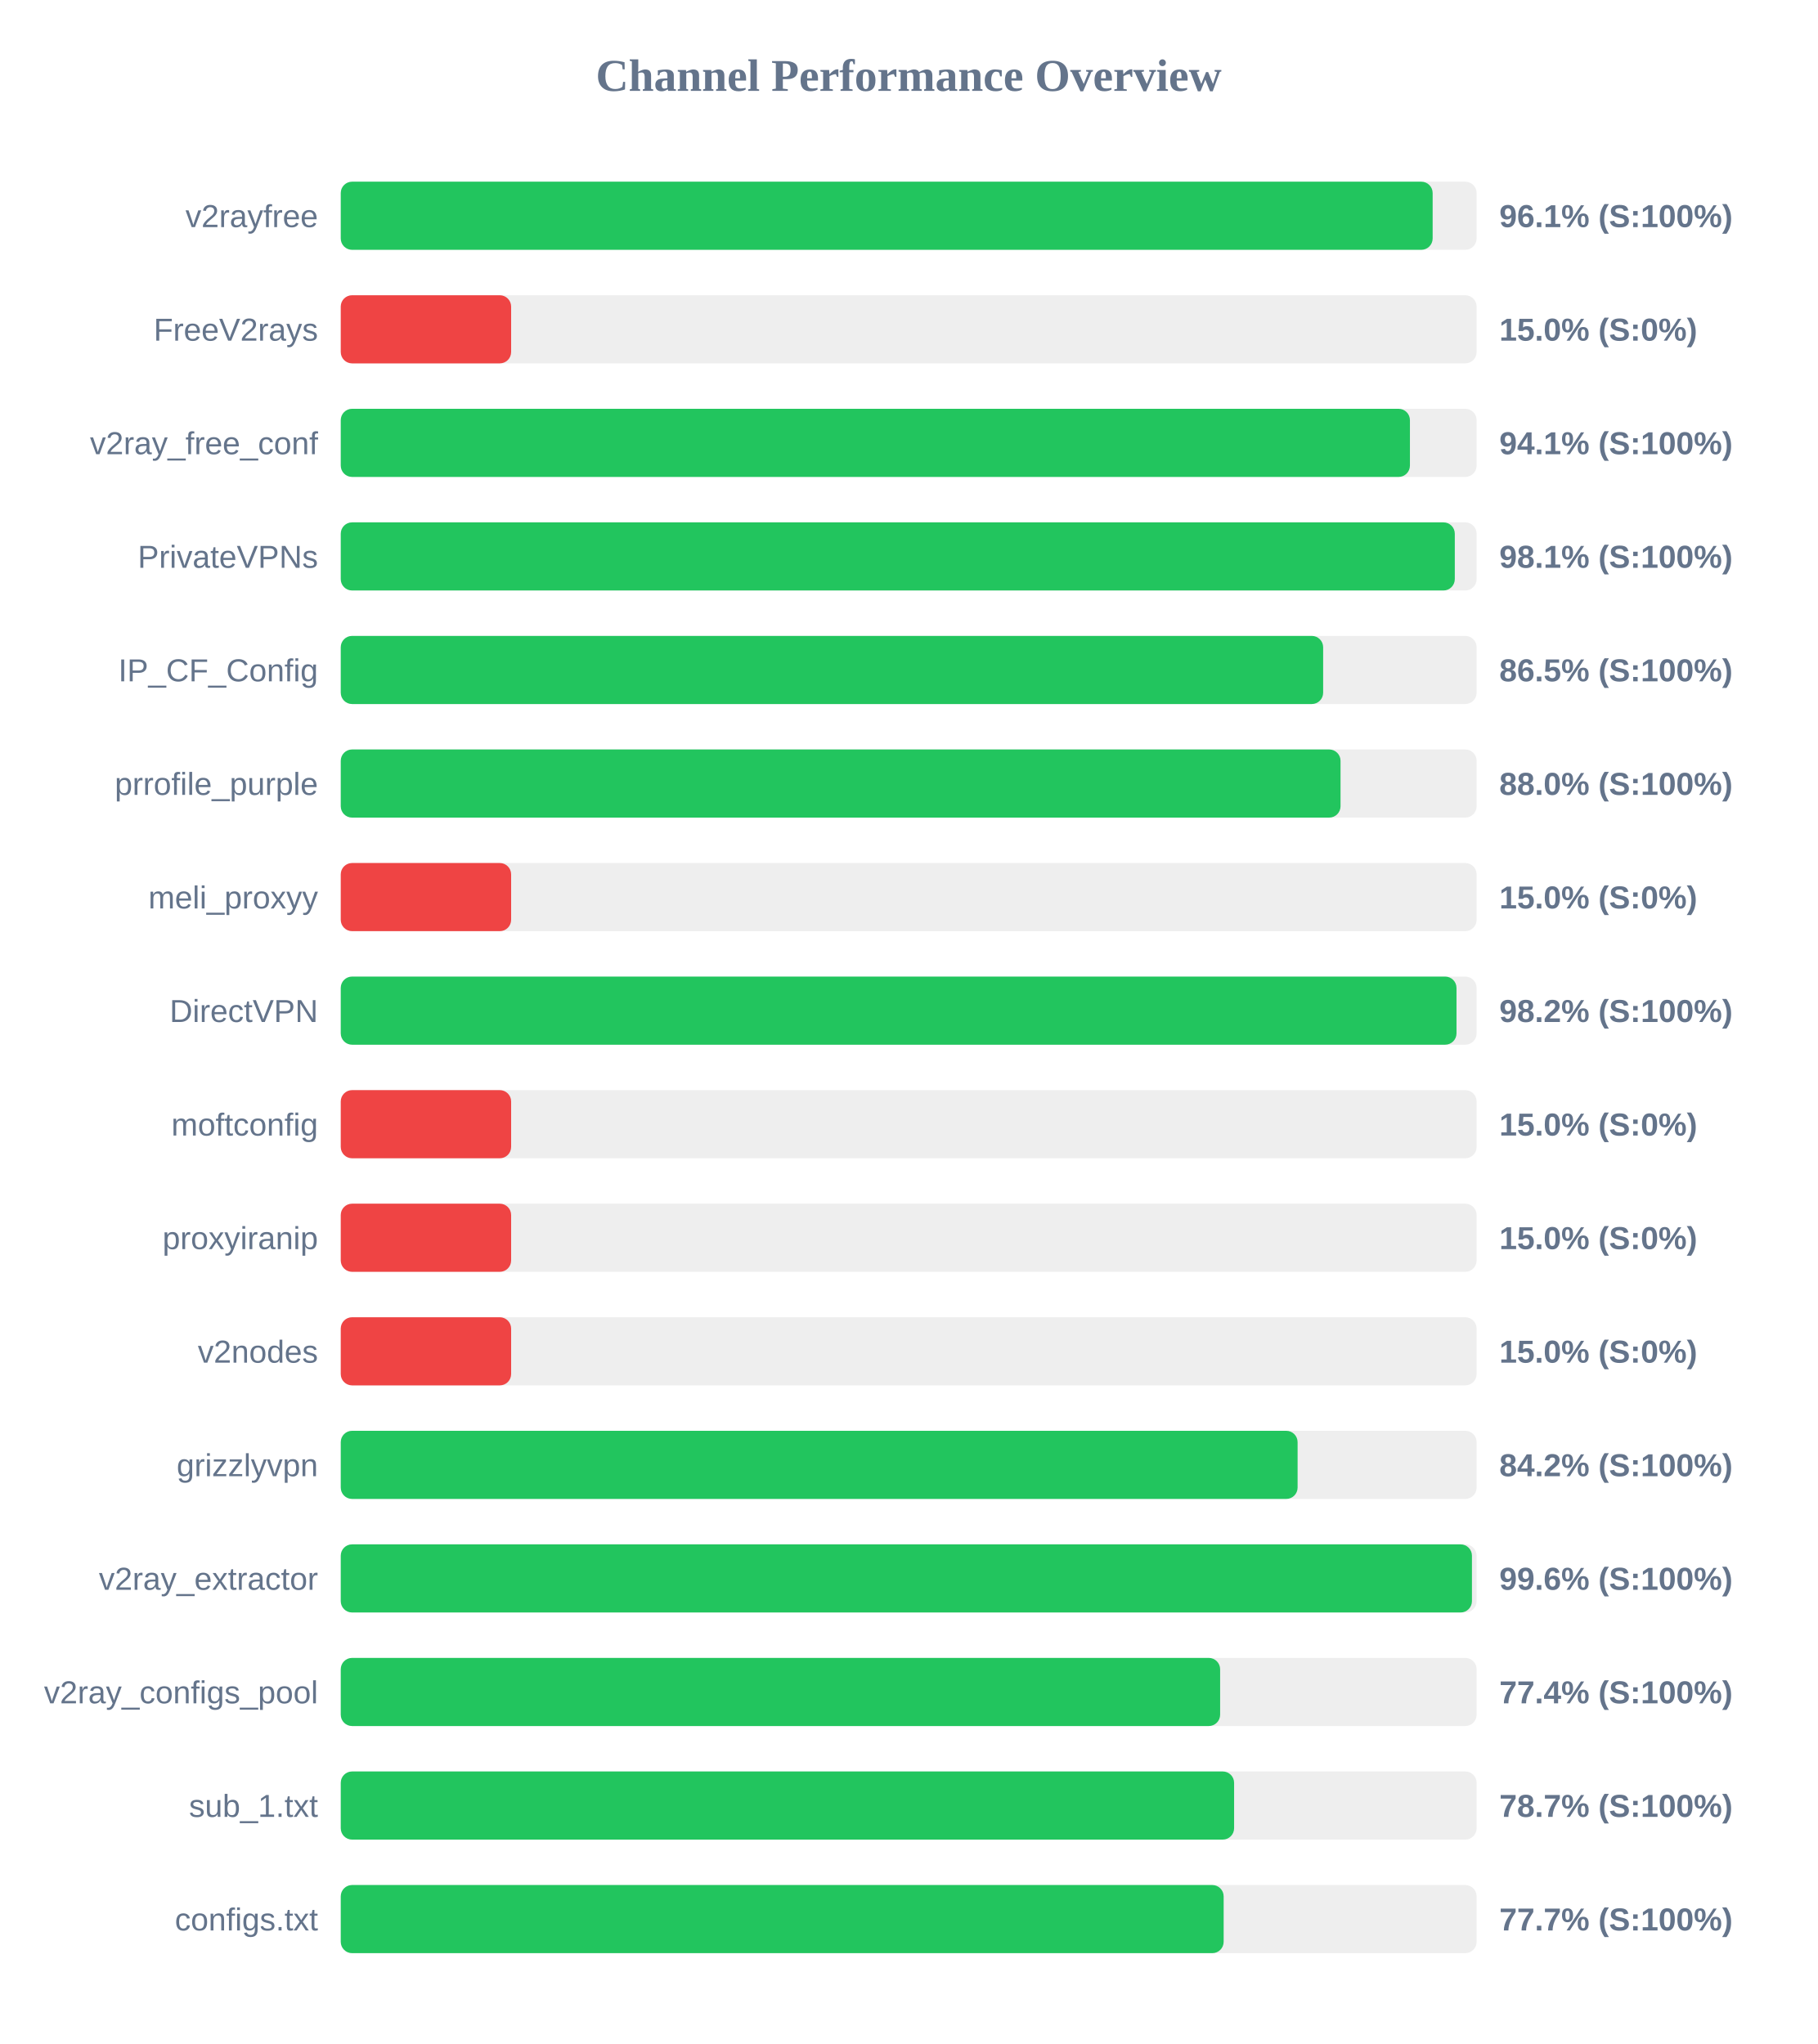
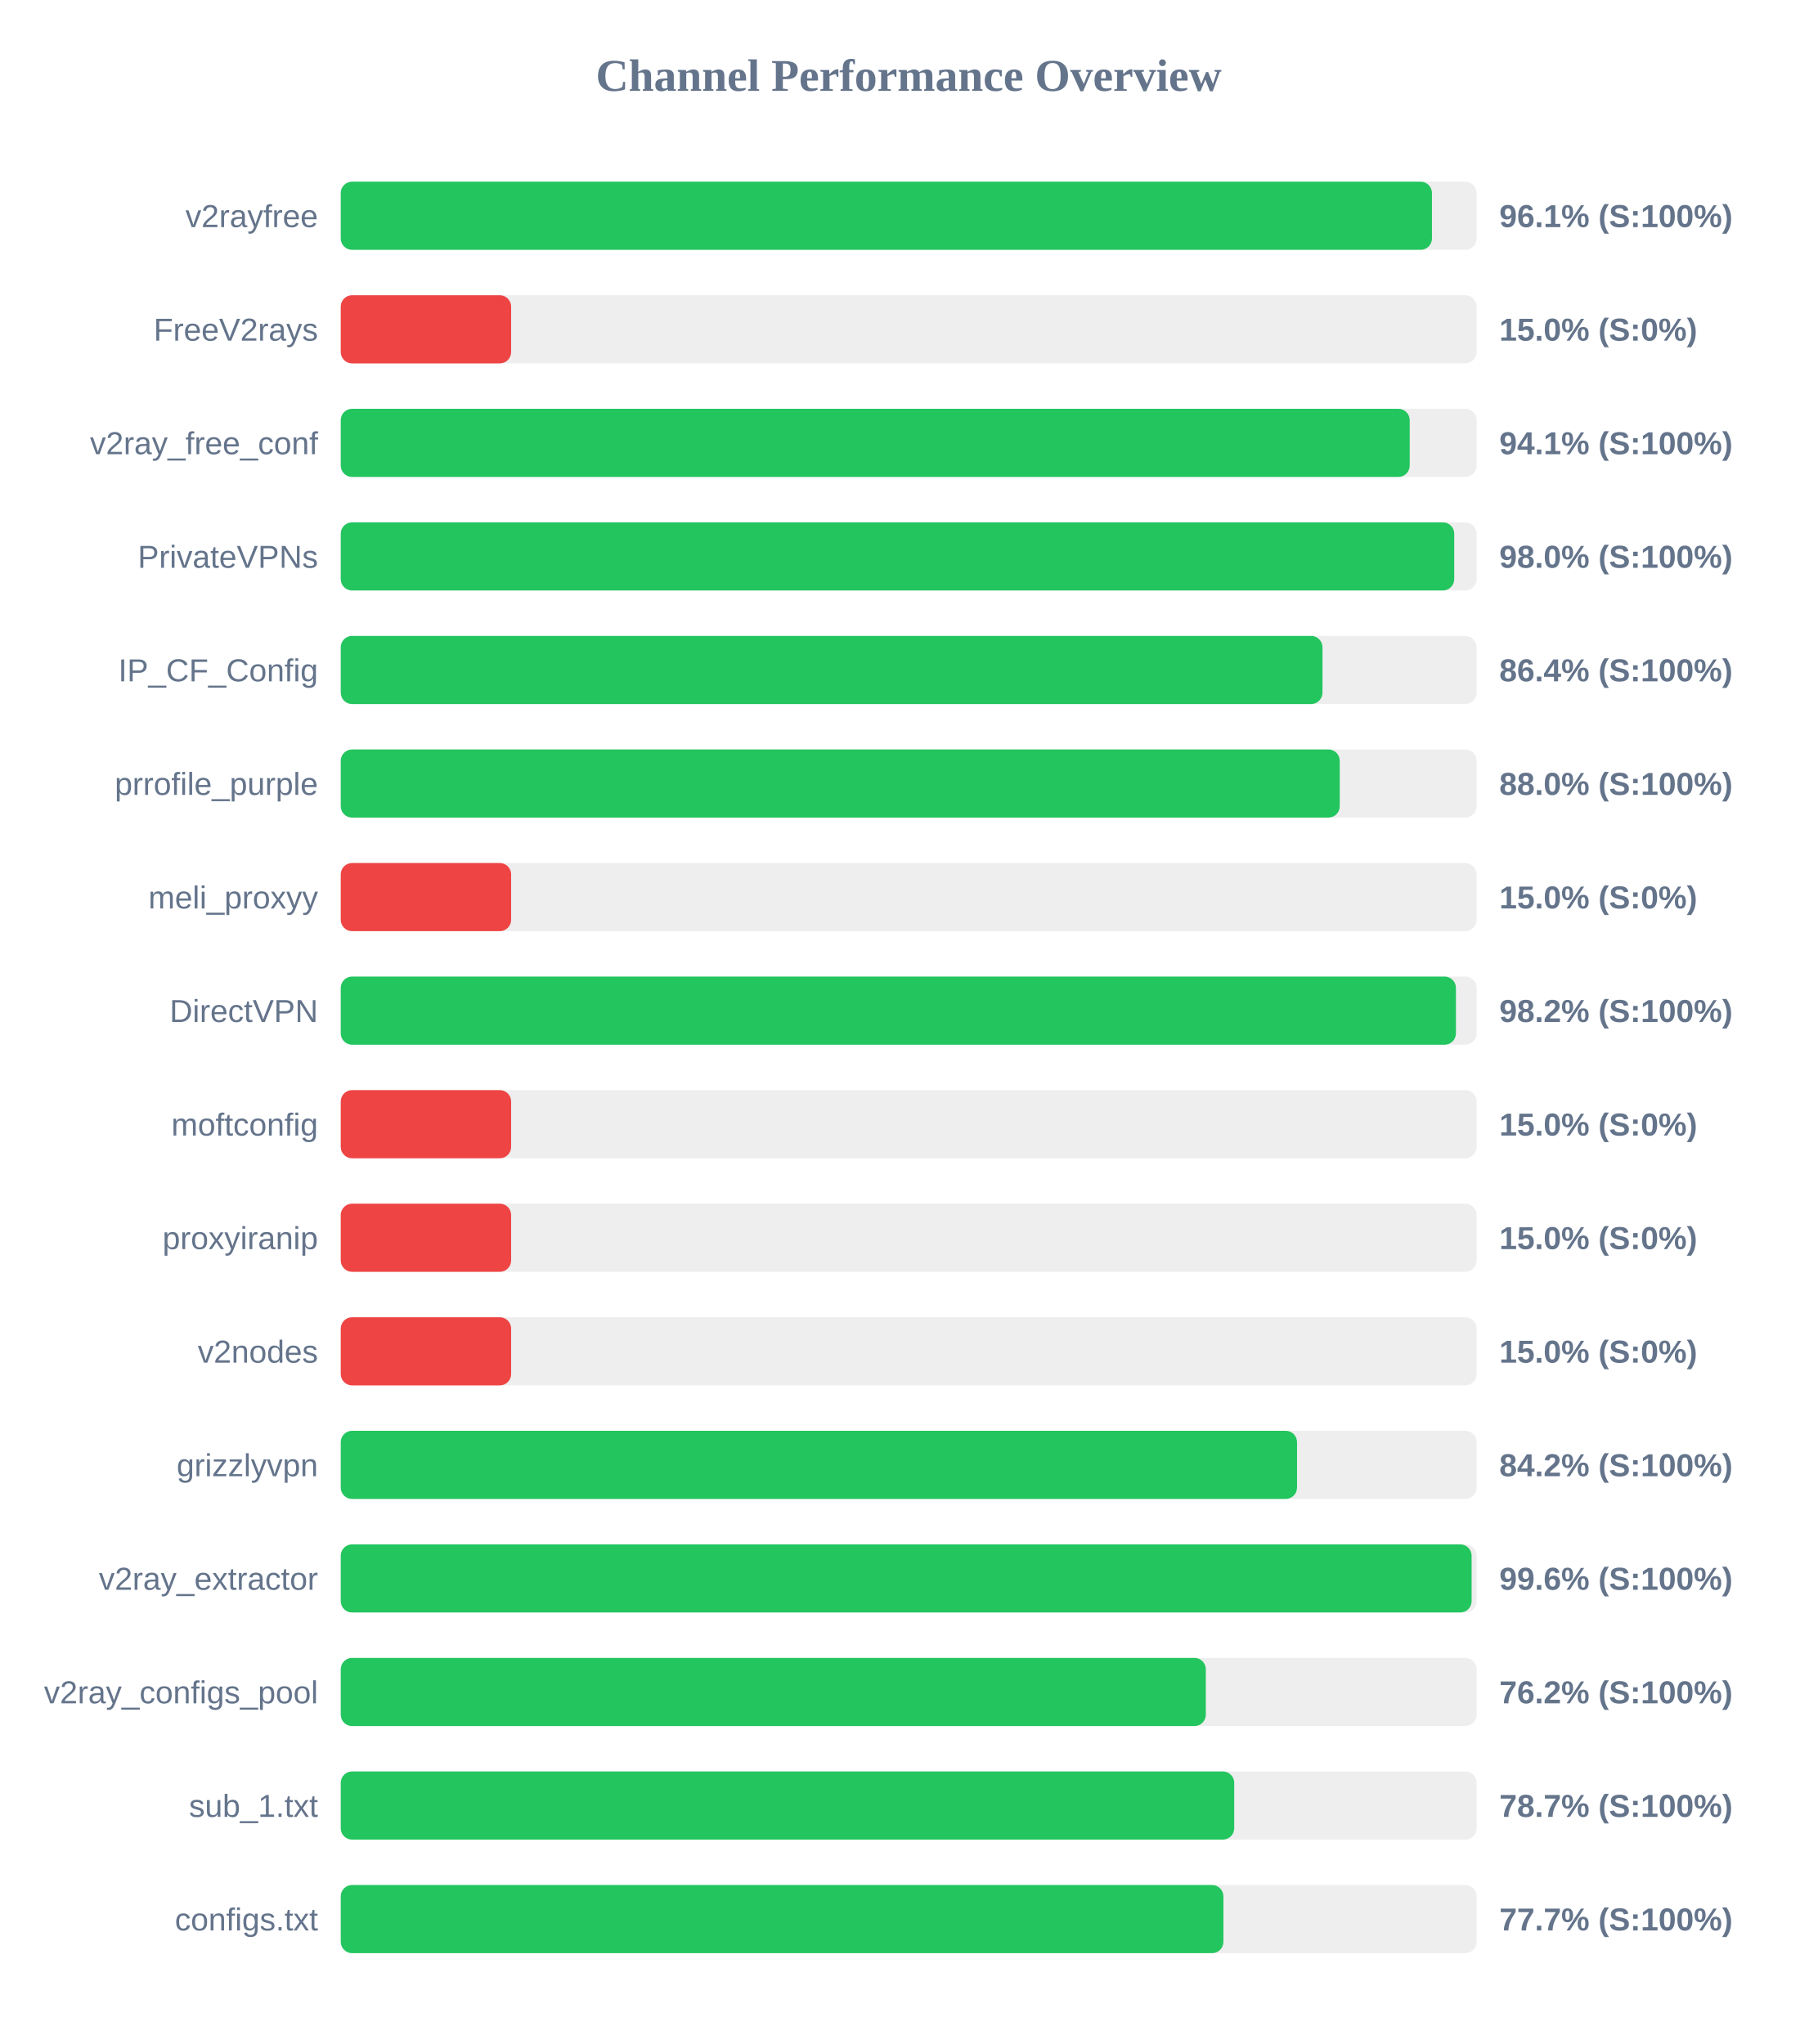
<svg xmlns="http://www.w3.org/2000/svg" width="800" height="900" version="1.1">
  <style>
        .row { font: 14px Arial; fill: #64748b; }
        .score { font: bold 14px Arial; fill: #64748b; }
    </style>
  <text x="400" y="40" text-anchor="middle" font-size="20px" font-weight="bold" fill="#64748b">Channel Performance Overview</text>
  <rect x="150" y="80" width="500" height="30" fill="#eee" rx="5" />
-   <rect x="150" y="80" width="480.65" height="30" fill="#22c55e" rx="5" />
+   <rect x="150" y="80" width="480.35" height="30" fill="#22c55e" rx="5" />
  <text x="140" y="100" text-anchor="end" class="row">v2rayfree</text>
  <text x="660" y="100" text-anchor="start" class="score">96.1% (S:100%)</text>
  <rect x="150" y="130" width="500" height="30" fill="#eee" rx="5" />
  <rect x="150" y="130" width="75.0" height="30" fill="#ef4444" rx="5" />
  <text x="140" y="150" text-anchor="end" class="row">FreeV2rays</text>
  <text x="660" y="150" text-anchor="start" class="score">15.0% (S:0%)</text>
  <rect x="150" y="180" width="500" height="30" fill="#eee" rx="5" />
-   <rect x="150" y="180" width="470.65" height="30" fill="#22c55e" rx="5" />
+   <rect x="150" y="180" width="470.55" height="30" fill="#22c55e" rx="5" />
  <text x="140" y="200" text-anchor="end" class="row">v2ray_free_conf</text>
  <text x="660" y="200" text-anchor="start" class="score">94.1% (S:100%)</text>
  <rect x="150" y="230" width="500" height="30" fill="#eee" rx="5" />
-   <rect x="150" y="230" width="490.4" height="30" fill="#22c55e" rx="5" />
+   <rect x="150" y="230" width="490.15" height="30" fill="#22c55e" rx="5" />
  <text x="140" y="250" text-anchor="end" class="row">PrivateVPNs</text>
-   <text x="660" y="250" text-anchor="start" class="score">98.1% (S:100%)</text>
+   <text x="660" y="250" text-anchor="start" class="score">98.0% (S:100%)</text>
  <rect x="150" y="280" width="500" height="30" fill="#eee" rx="5" />
-   <rect x="150" y="280" width="432.45" height="30" fill="#22c55e" rx="5" />
+   <rect x="150" y="280" width="432.15" height="30" fill="#22c55e" rx="5" />
  <text x="140" y="300" text-anchor="end" class="row">IP_CF_Config</text>
-   <text x="660" y="300" text-anchor="start" class="score">86.5% (S:100%)</text>
+   <text x="660" y="300" text-anchor="start" class="score">86.4% (S:100%)</text>
  <rect x="150" y="330" width="500" height="30" fill="#eee" rx="5" />
-   <rect x="150" y="330" width="440.1" height="30" fill="#22c55e" rx="5" />
+   <rect x="150" y="330" width="439.75" height="30" fill="#22c55e" rx="5" />
  <text x="140" y="350" text-anchor="end" class="row">prrofile_purple</text>
  <text x="660" y="350" text-anchor="start" class="score">88.0% (S:100%)</text>
  <rect x="150" y="380" width="500" height="30" fill="#eee" rx="5" />
  <rect x="150" y="380" width="75.0" height="30" fill="#ef4444" rx="5" />
  <text x="140" y="400" text-anchor="end" class="row">meli_proxyy</text>
  <text x="660" y="400" text-anchor="start" class="score">15.0% (S:0%)</text>
  <rect x="150" y="430" width="500" height="30" fill="#eee" rx="5" />
-   <rect x="150" y="430" width="491.15" height="30" fill="#22c55e" rx="5" />
+   <rect x="150" y="430" width="490.9" height="30" fill="#22c55e" rx="5" />
  <text x="140" y="450" text-anchor="end" class="row">DirectVPN</text>
  <text x="660" y="450" text-anchor="start" class="score">98.2% (S:100%)</text>
  <rect x="150" y="480" width="500" height="30" fill="#eee" rx="5" />
  <rect x="150" y="480" width="75.0" height="30" fill="#ef4444" rx="5" />
  <text x="140" y="500" text-anchor="end" class="row">moftconfig</text>
  <text x="660" y="500" text-anchor="start" class="score">15.0% (S:0%)</text>
  <rect x="150" y="530" width="500" height="30" fill="#eee" rx="5" />
  <rect x="150" y="530" width="75.0" height="30" fill="#ef4444" rx="5" />
  <text x="140" y="550" text-anchor="end" class="row">proxyiranip</text>
  <text x="660" y="550" text-anchor="start" class="score">15.0% (S:0%)</text>
  <rect x="150" y="580" width="500" height="30" fill="#eee" rx="5" />
  <rect x="150" y="580" width="75.0" height="30" fill="#ef4444" rx="5" />
  <text x="140" y="600" text-anchor="end" class="row">v2nodes</text>
  <text x="660" y="600" text-anchor="start" class="score">15.0% (S:0%)</text>
  <rect x="150" y="630" width="500" height="30" fill="#eee" rx="5" />
-   <rect x="150" y="630" width="421.2" height="30" fill="#22c55e" rx="5" />
+   <rect x="150" y="630" width="420.95" height="30" fill="#22c55e" rx="5" />
  <text x="140" y="650" text-anchor="end" class="row">grizzlyvpn</text>
  <text x="660" y="650" text-anchor="start" class="score">84.2% (S:100%)</text>
  <rect x="150" y="680" width="500" height="30" fill="#eee" rx="5" />
-   <rect x="150" y="680" width="497.95" height="30" fill="#22c55e" rx="5" />
+   <rect x="150" y="680" width="497.8" height="30" fill="#22c55e" rx="5" />
  <text x="140" y="700" text-anchor="end" class="row">v2ray_extractor</text>
  <text x="660" y="700" text-anchor="start" class="score">99.6% (S:100%)</text>
  <rect x="150" y="730" width="500" height="30" fill="#eee" rx="5" />
-   <rect x="150" y="730" width="387.1" height="30" fill="#22c55e" rx="5" />
+   <rect x="150" y="730" width="380.8" height="30" fill="#22c55e" rx="5" />
  <text x="140" y="750" text-anchor="end" class="row">v2ray_configs_pool</text>
-   <text x="660" y="750" text-anchor="start" class="score">77.4% (S:100%)</text>
+   <text x="660" y="750" text-anchor="start" class="score">76.2% (S:100%)</text>
  <rect x="150" y="780" width="500" height="30" fill="#eee" rx="5" />
-   <rect x="150" y="780" width="393.25" height="30" fill="#22c55e" rx="5" />
+   <rect x="150" y="780" width="393.3" height="30" fill="#22c55e" rx="5" />
  <text x="140" y="800" text-anchor="end" class="row">sub_1.txt</text>
  <text x="660" y="800" text-anchor="start" class="score">78.7% (S:100%)</text>
  <rect x="150" y="830" width="500" height="30" fill="#eee" rx="5" />
-   <rect x="150" y="830" width="388.65" height="30" fill="#22c55e" rx="5" />
+   <rect x="150" y="830" width="388.55" height="30" fill="#22c55e" rx="5" />
  <text x="140" y="850" text-anchor="end" class="row">configs.txt</text>
  <text x="660" y="850" text-anchor="start" class="score">77.7% (S:100%)</text>
</svg>
